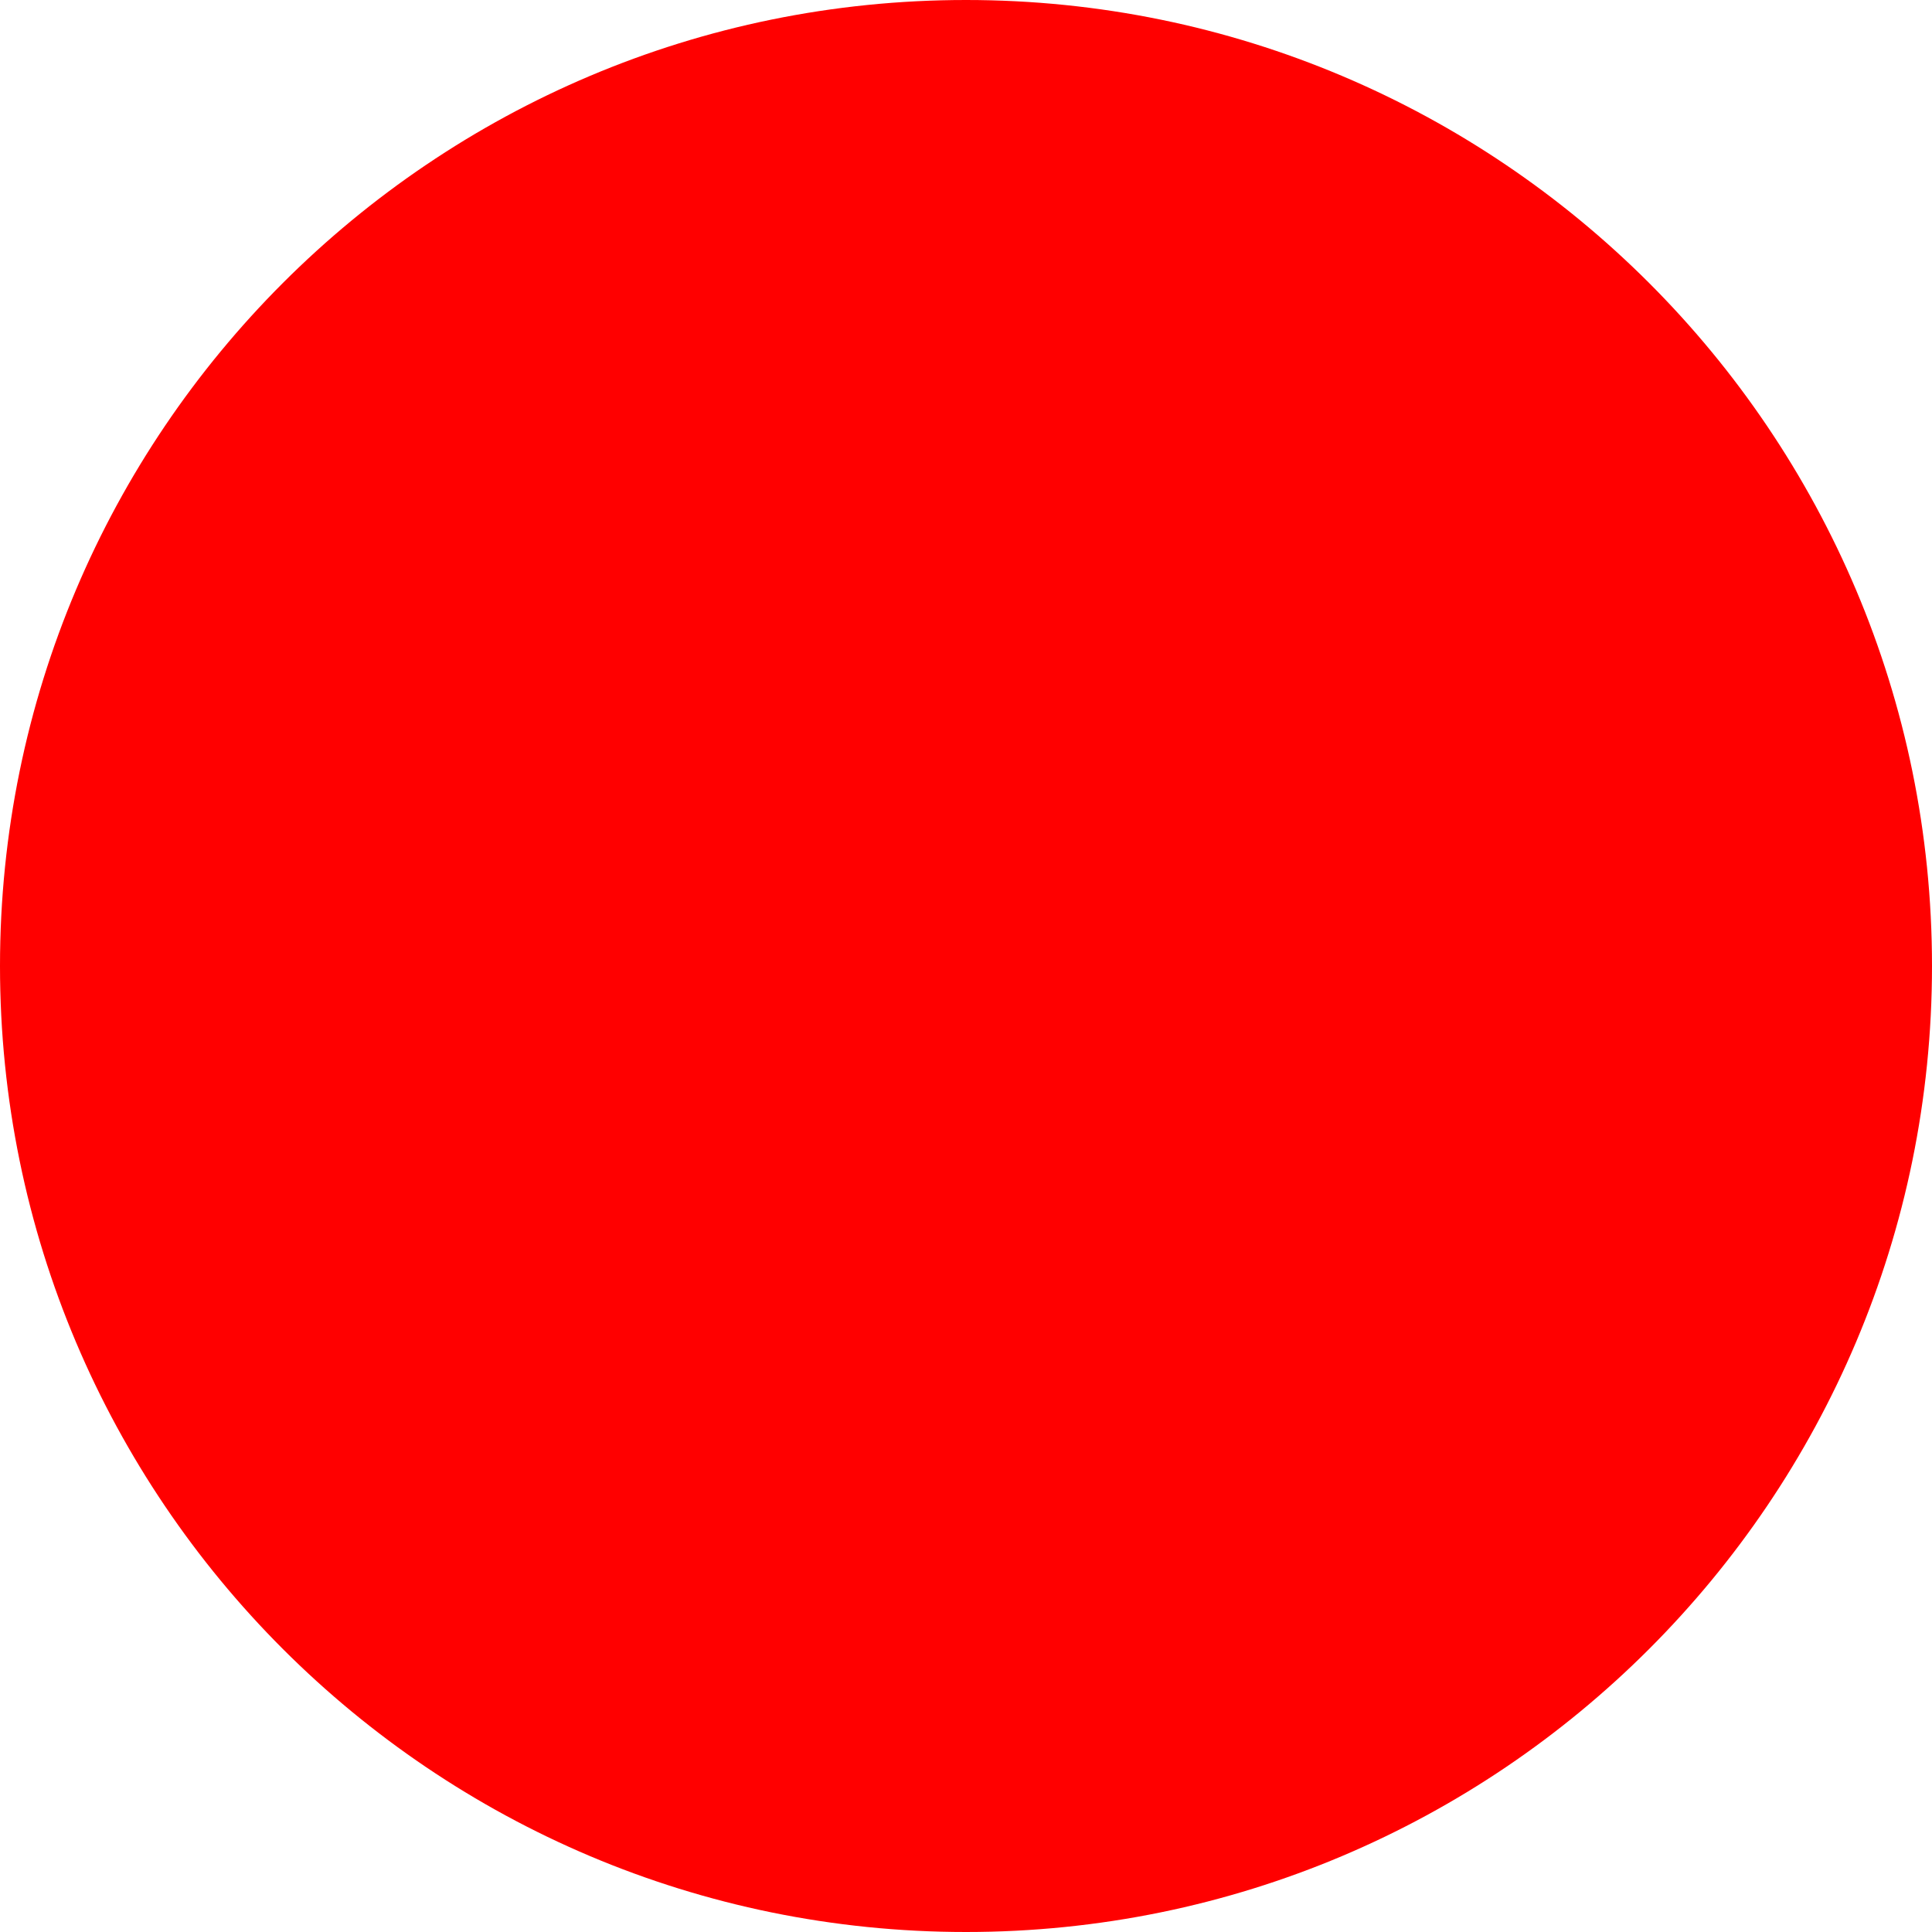
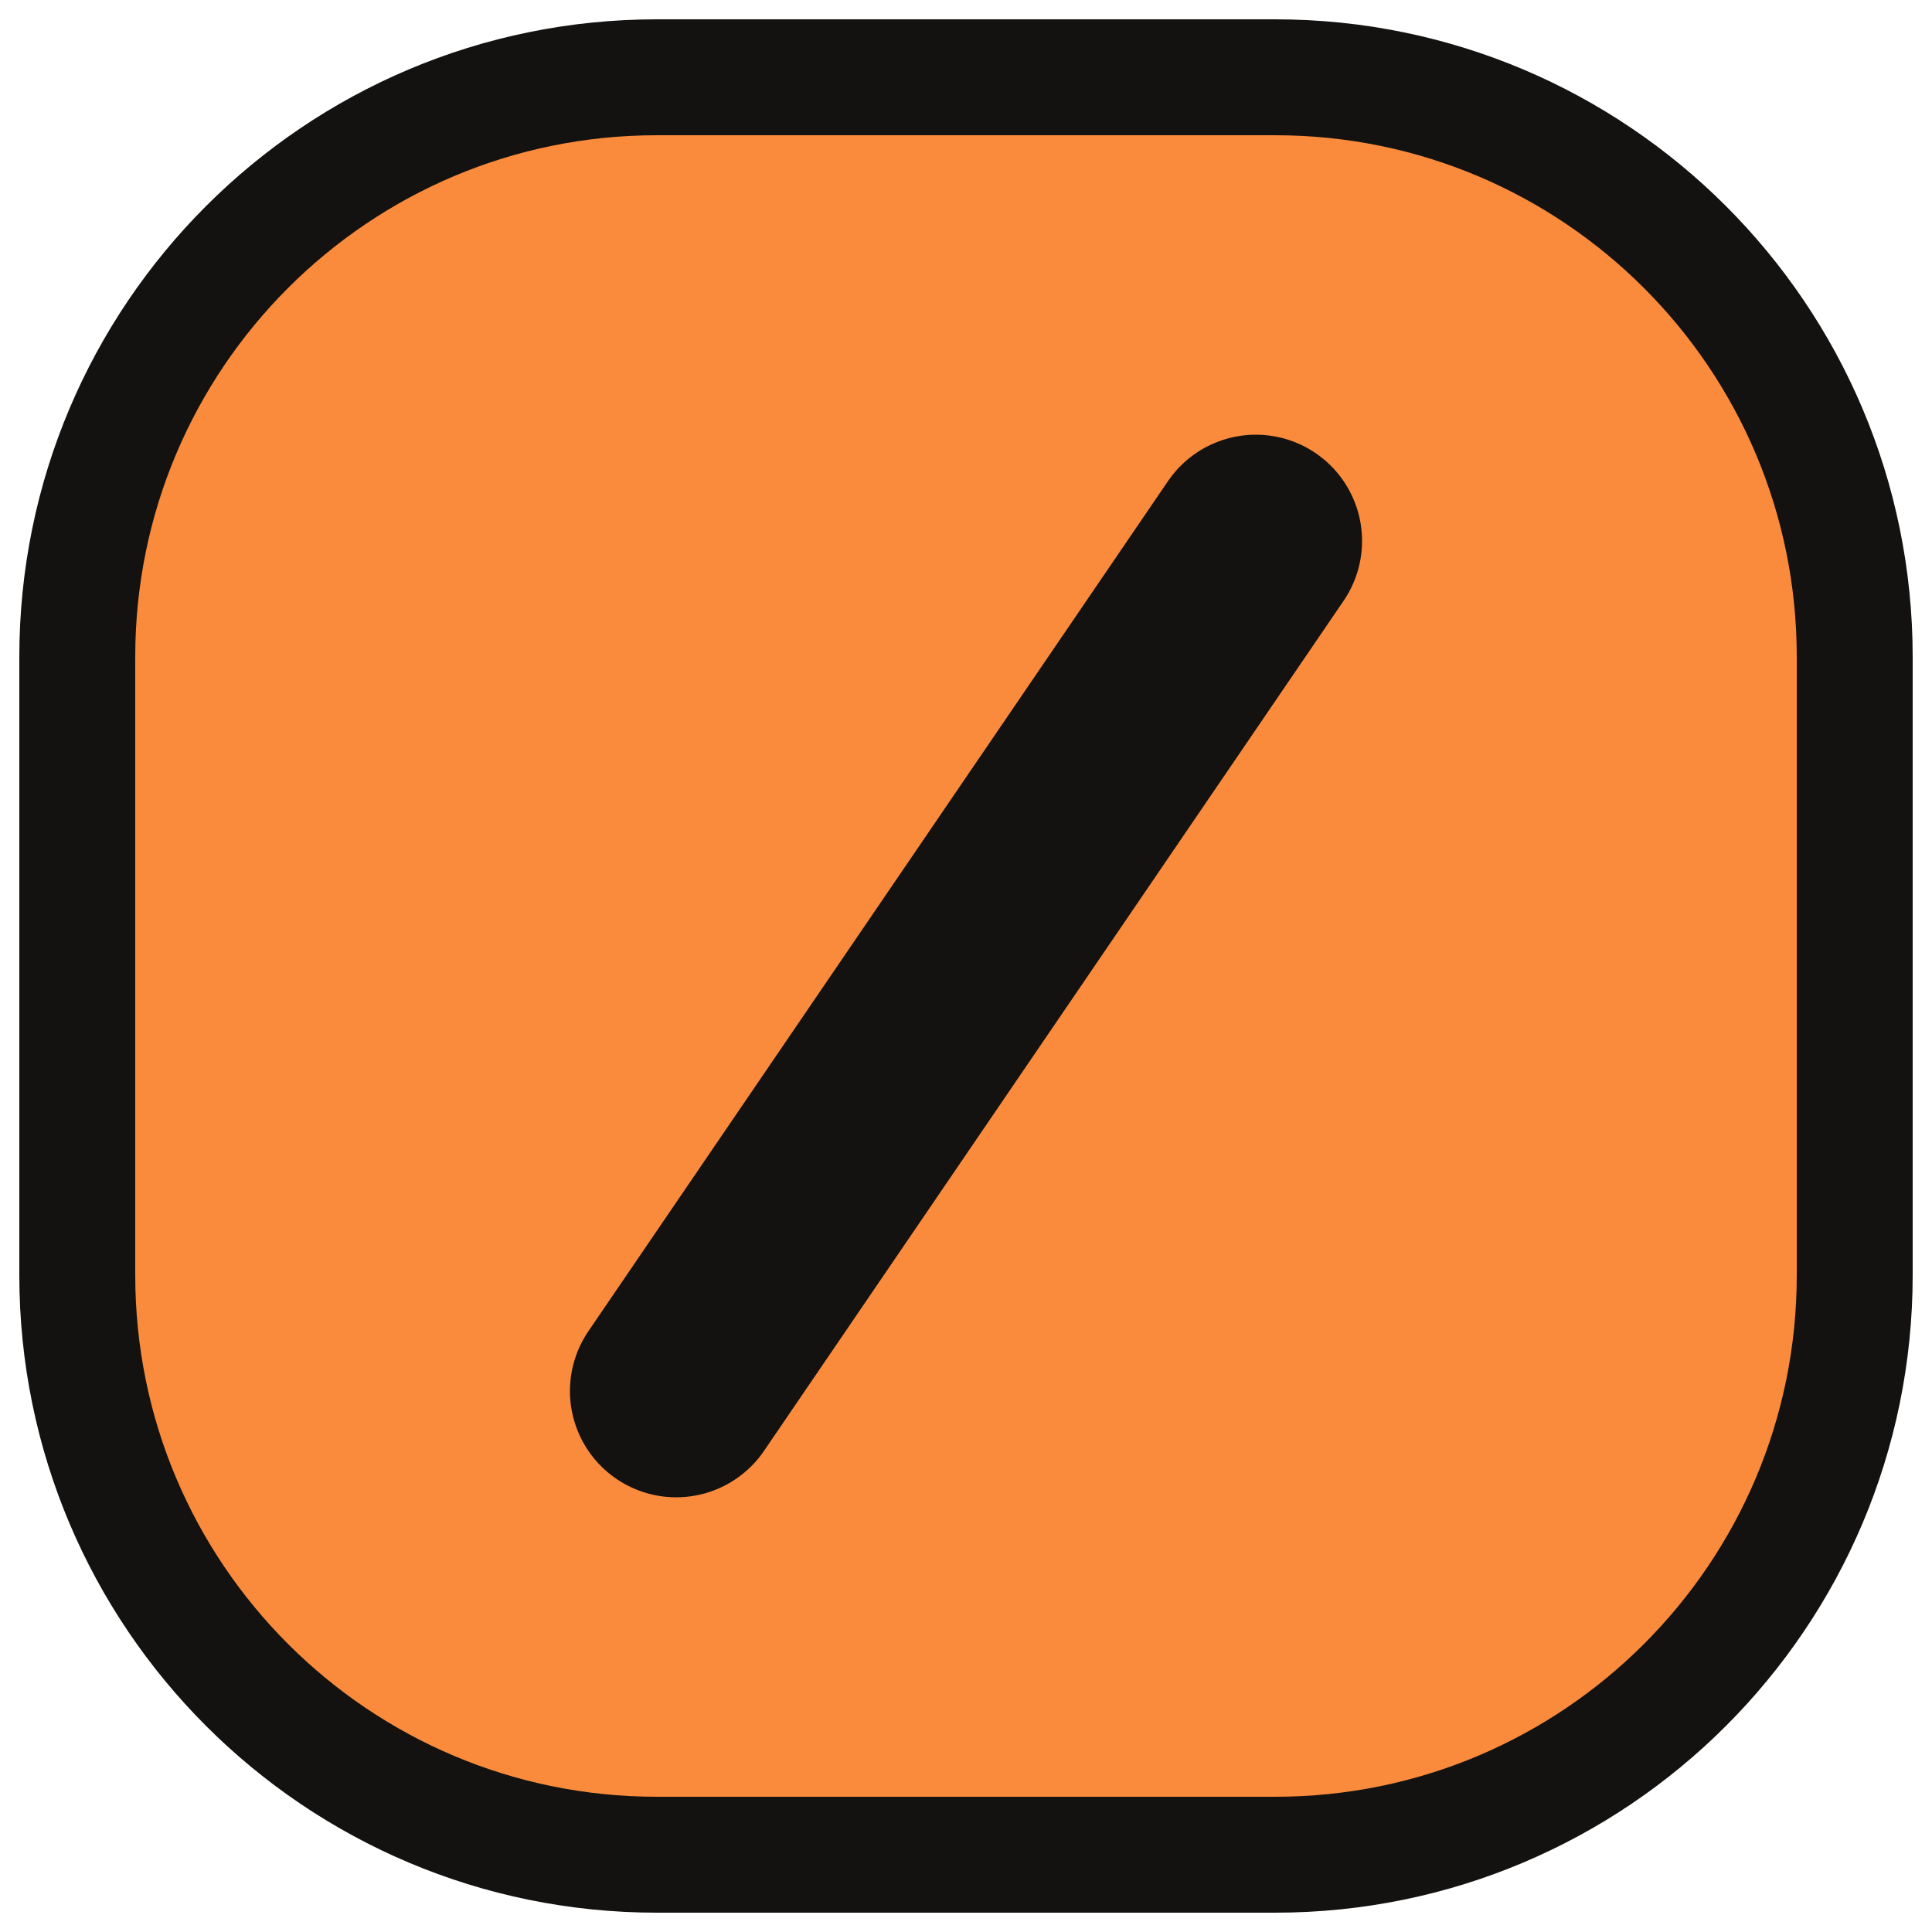
- <svg xmlns="http://www.w3.org/2000/svg" width="512" height="512">
-   <circle cx="256" cy="256" r="256" fill="red" />
+ <svg xmlns="http://www.w3.org/2000/svg" viewBox="0 0 100 100">
+   <rect x="4" y="4" width="92" height="92" rx="30" ry="30" fill="#FB8B3C" stroke="#131210" stroke-width="6" />
+   <path d="M65 28 L35 72" stroke="#131210" stroke-width="11" stroke-linecap="round" fill="none" />
</svg>
